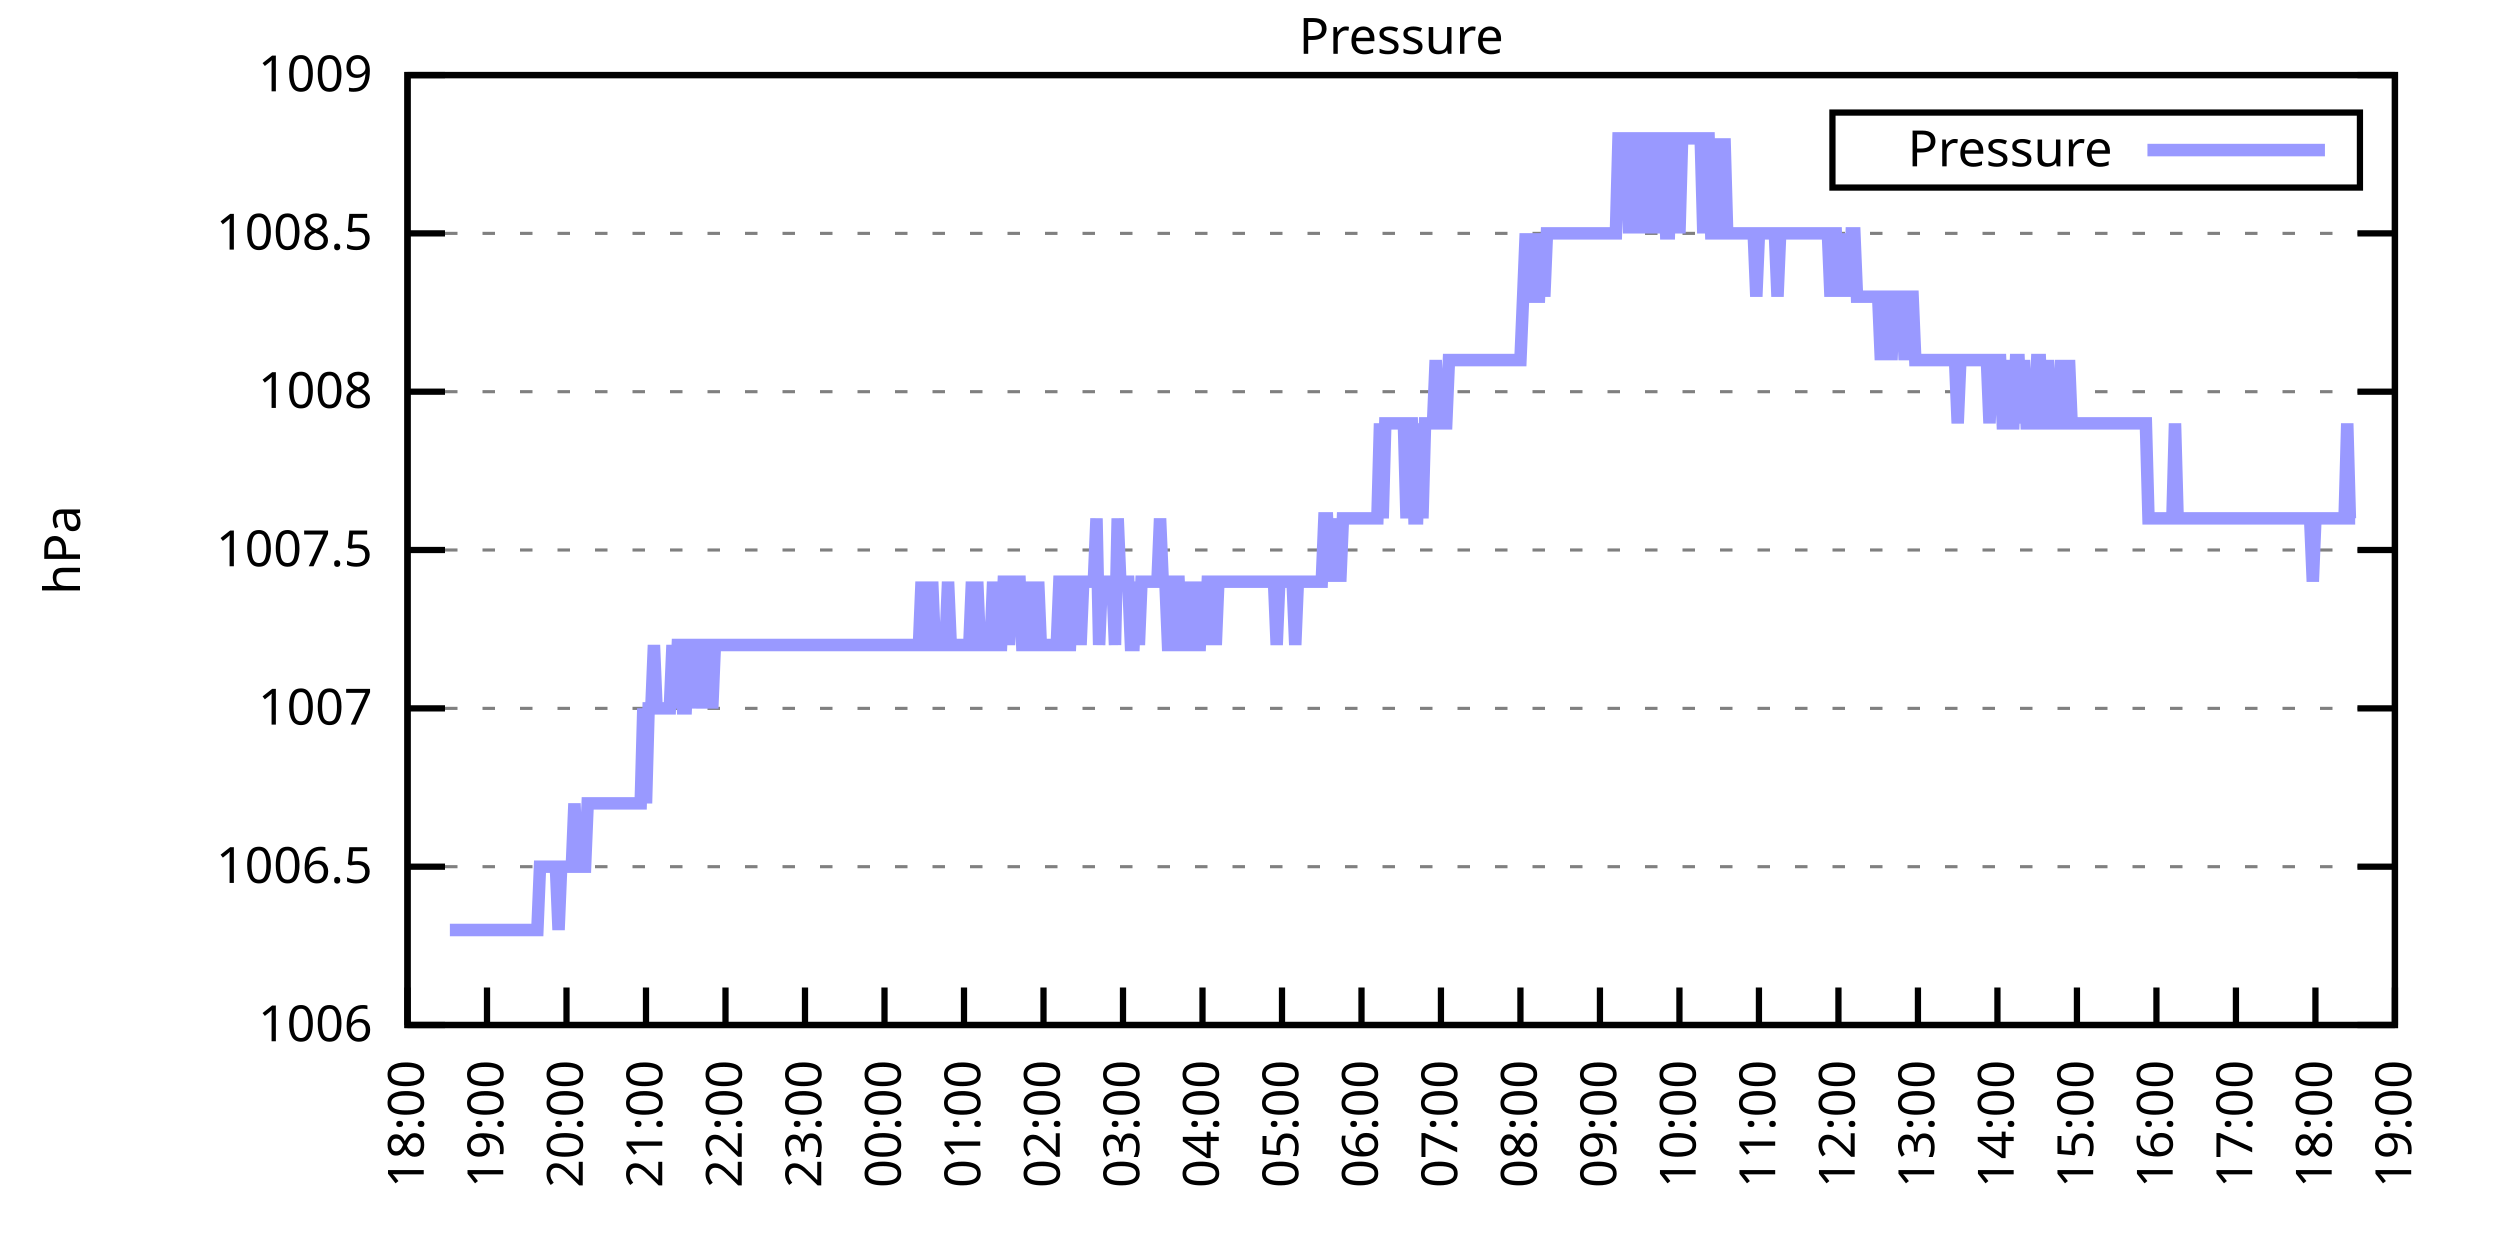
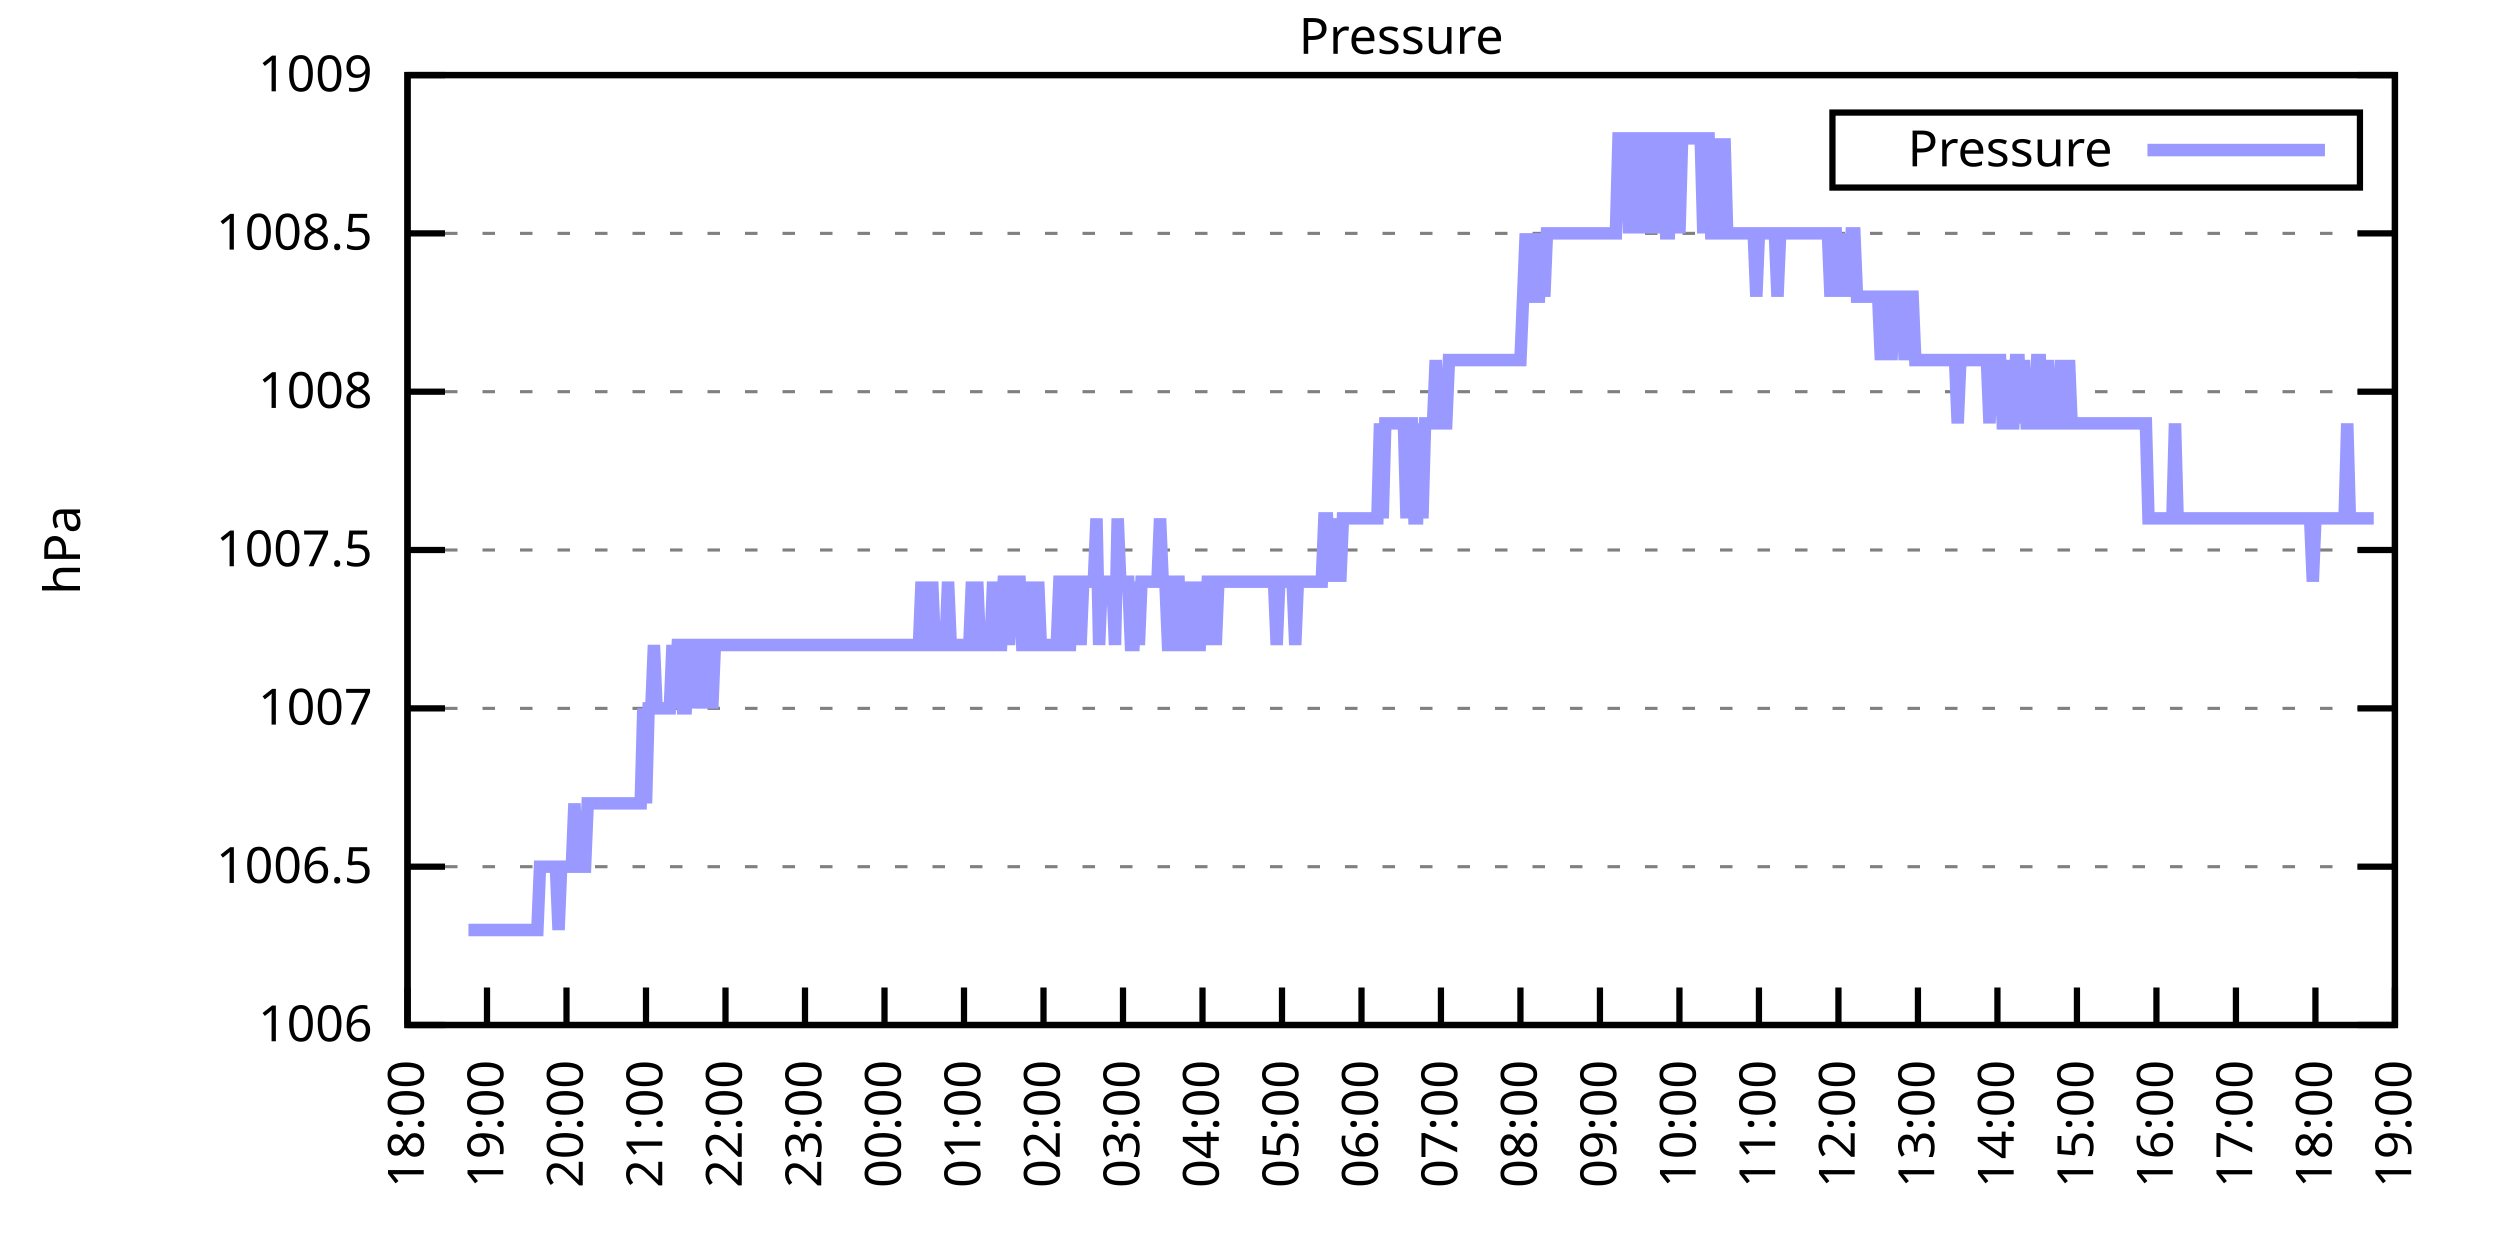
<svg xmlns="http://www.w3.org/2000/svg" xmlns:xlink="http://www.w3.org/1999/xlink" width="400" height="200" viewBox="0 0 400 200">
  <g id="gnuplot_canvas">
    <rect x="0" y="0" width="400" height="200" fill="none" />
    <defs>
      <circle id="gpDot" r="0.5" stroke-width="0.5" stroke="currentColor" />
      <path id="gpPt0" stroke-width="0.333" stroke="currentColor" d="M-1,0 h2 M0,-1 v2" />
      <path id="gpPt1" stroke-width="0.333" stroke="currentColor" d="M-1,-1 L1,1 M1,-1 L-1,1" />
      <path id="gpPt2" stroke-width="0.333" stroke="currentColor" d="M-1,0 L1,0 M0,-1 L0,1 M-1,-1 L1,1 M-1,1 L1,-1" />
      <rect id="gpPt3" stroke-width="0.333" stroke="currentColor" x="-1" y="-1" width="2" height="2" />
      <rect id="gpPt4" stroke-width="0.333" stroke="currentColor" fill="currentColor" x="-1" y="-1" width="2" height="2" />
      <circle id="gpPt5" stroke-width="0.333" stroke="currentColor" cx="0" cy="0" r="1" />
      <use xlink:href="#gpPt5" id="gpPt6" fill="currentColor" stroke="none" />
      <path id="gpPt7" stroke-width="0.333" stroke="currentColor" d="M0,-1.33 L-1.33,0.67 L1.33,0.67 z" />
      <use xlink:href="#gpPt7" id="gpPt8" fill="currentColor" stroke="none" />
      <use xlink:href="#gpPt7" id="gpPt9" stroke="currentColor" transform="rotate(180)" />
      <use xlink:href="#gpPt9" id="gpPt10" fill="currentColor" stroke="none" />
      <use xlink:href="#gpPt3" id="gpPt11" stroke="currentColor" transform="rotate(45)" />
      <use xlink:href="#gpPt11" id="gpPt12" fill="currentColor" stroke="none" />
      <path id="gpPt13" stroke-width="0.333" stroke="currentColor" d="M0,1.330 L1.265,0.411 L0.782,-1.067 L-0.782,-1.076 L-1.265,0.411 z" />
      <use xlink:href="#gpPt13" id="gpPt14" fill="currentColor" stroke="none" />
      <filter id="textbox" filterUnits="objectBoundingBox" x="0" y="0" height="1" width="1">
        <feFlood flood-color="white" flood-opacity="1" result="bgnd" />
        <feComposite in="SourceGraphic" in2="bgnd" operator="atop" />
      </filter>
      <filter id="greybox" filterUnits="objectBoundingBox" x="0" y="0" height="1" width="1">
        <feFlood flood-color="lightgrey" flood-opacity="1" result="grey" />
        <feComposite in="SourceGraphic" in2="grey" operator="atop" />
      </filter>
    </defs>
    <g fill="none" color="white" stroke="currentColor" stroke-width="1.00" stroke-linecap="butt" stroke-linejoin="miter">
</g>
    <g fill="none" color="black" stroke="currentColor" stroke-width="1.00" stroke-linecap="butt" stroke-linejoin="miter">
      <g stroke="none" shape-rendering="crispEdges">
        <polygon fill="rgb(255, 255, 255)" points="65.20,164.00 383.18,164.00 383.18,12.02 65.20,12.02 " />
      </g>
    </g>
    <g fill="none" color="black" stroke="currentColor" stroke-width="1.00" stroke-linecap="butt" stroke-linejoin="miter">
</g>
    <g fill="none" color="black" stroke="black" stroke-width="0.50" stroke-linecap="butt" stroke-linejoin="miter">
</g>
    <g fill="none" color="gray" stroke="currentColor" stroke-width="0.50" stroke-linecap="butt" stroke-linejoin="miter">
      <path stroke="gray" stroke-dasharray="2,4" class="gridline" d="M65.20,164.00 L383.19,164.00  " />
    </g>
    <g fill="none" color="gray" stroke="gray" stroke-width="1.00" stroke-linecap="butt" stroke-linejoin="miter">
</g>
    <g fill="none" color="black" stroke="currentColor" stroke-width="1.00" stroke-linecap="butt" stroke-linejoin="miter">
      <path stroke="black" d="M65.20,164.00 L71.20,164.00 M383.19,164.00 L377.19,164.00  " />
      <g transform="translate(59.60,166.60)" stroke="none" fill="black" font-family="Sans" font-size="8.00" text-anchor="end">
        <text>
          <tspan font-family="Sans"> 1006</tspan>
        </text>
      </g>
    </g>
    <g fill="none" color="black" stroke="currentColor" stroke-width="1.00" stroke-linecap="butt" stroke-linejoin="miter">
</g>
    <g fill="none" color="black" stroke="black" stroke-width="0.50" stroke-linecap="butt" stroke-linejoin="miter">
</g>
    <g fill="none" color="gray" stroke="currentColor" stroke-width="0.50" stroke-linecap="butt" stroke-linejoin="miter">
      <path stroke="gray" stroke-dasharray="2,4" class="gridline" d="M65.20,138.67 L383.19,138.67  " />
    </g>
    <g fill="none" color="gray" stroke="gray" stroke-width="1.00" stroke-linecap="butt" stroke-linejoin="miter">
</g>
    <g fill="none" color="black" stroke="currentColor" stroke-width="1.00" stroke-linecap="butt" stroke-linejoin="miter">
      <path stroke="black" d="M65.20,138.67 L71.20,138.67 M383.19,138.67 L377.19,138.67  " />
      <g transform="translate(59.60,141.27)" stroke="none" fill="black" font-family="Sans" font-size="8.00" text-anchor="end">
        <text>
          <tspan font-family="Sans"> 1006.5</tspan>
        </text>
      </g>
    </g>
    <g fill="none" color="black" stroke="currentColor" stroke-width="1.00" stroke-linecap="butt" stroke-linejoin="miter">
</g>
    <g fill="none" color="black" stroke="black" stroke-width="0.50" stroke-linecap="butt" stroke-linejoin="miter">
</g>
    <g fill="none" color="gray" stroke="currentColor" stroke-width="0.50" stroke-linecap="butt" stroke-linejoin="miter">
      <path stroke="gray" stroke-dasharray="2,4" class="gridline" d="M65.20,113.34 L383.19,113.34  " />
    </g>
    <g fill="none" color="gray" stroke="gray" stroke-width="1.00" stroke-linecap="butt" stroke-linejoin="miter">
</g>
    <g fill="none" color="black" stroke="currentColor" stroke-width="1.00" stroke-linecap="butt" stroke-linejoin="miter">
      <path stroke="black" d="M65.20,113.34 L71.20,113.34 M383.19,113.34 L377.19,113.34  " />
      <g transform="translate(59.60,115.94)" stroke="none" fill="black" font-family="Sans" font-size="8.00" text-anchor="end">
        <text>
          <tspan font-family="Sans"> 1007</tspan>
        </text>
      </g>
    </g>
    <g fill="none" color="black" stroke="currentColor" stroke-width="1.00" stroke-linecap="butt" stroke-linejoin="miter">
</g>
    <g fill="none" color="black" stroke="black" stroke-width="0.50" stroke-linecap="butt" stroke-linejoin="miter">
</g>
    <g fill="none" color="gray" stroke="currentColor" stroke-width="0.50" stroke-linecap="butt" stroke-linejoin="miter">
      <path stroke="gray" stroke-dasharray="2,4" class="gridline" d="M65.20,88.00 L383.19,88.00  " />
    </g>
    <g fill="none" color="gray" stroke="gray" stroke-width="1.00" stroke-linecap="butt" stroke-linejoin="miter">
</g>
    <g fill="none" color="black" stroke="currentColor" stroke-width="1.00" stroke-linecap="butt" stroke-linejoin="miter">
      <path stroke="black" d="M65.20,88.00 L71.20,88.00 M383.19,88.00 L377.19,88.00  " />
      <g transform="translate(59.60,90.60)" stroke="none" fill="black" font-family="Sans" font-size="8.00" text-anchor="end">
        <text>
          <tspan font-family="Sans"> 1007.5</tspan>
        </text>
      </g>
    </g>
    <g fill="none" color="black" stroke="currentColor" stroke-width="1.00" stroke-linecap="butt" stroke-linejoin="miter">
</g>
    <g fill="none" color="black" stroke="black" stroke-width="0.50" stroke-linecap="butt" stroke-linejoin="miter">
</g>
    <g fill="none" color="gray" stroke="currentColor" stroke-width="0.50" stroke-linecap="butt" stroke-linejoin="miter">
      <path stroke="gray" stroke-dasharray="2,4" class="gridline" d="M65.20,62.67 L383.19,62.67  " />
    </g>
    <g fill="none" color="gray" stroke="gray" stroke-width="1.00" stroke-linecap="butt" stroke-linejoin="miter">
</g>
    <g fill="none" color="black" stroke="currentColor" stroke-width="1.00" stroke-linecap="butt" stroke-linejoin="miter">
      <path stroke="black" d="M65.20,62.67 L71.20,62.67 M383.19,62.67 L377.19,62.67  " />
      <g transform="translate(59.60,65.27)" stroke="none" fill="black" font-family="Sans" font-size="8.00" text-anchor="end">
        <text>
          <tspan font-family="Sans"> 1008</tspan>
        </text>
      </g>
    </g>
    <g fill="none" color="black" stroke="currentColor" stroke-width="1.00" stroke-linecap="butt" stroke-linejoin="miter">
</g>
    <g fill="none" color="black" stroke="black" stroke-width="0.50" stroke-linecap="butt" stroke-linejoin="miter">
</g>
    <g fill="none" color="gray" stroke="currentColor" stroke-width="0.50" stroke-linecap="butt" stroke-linejoin="miter">
      <path stroke="gray" stroke-dasharray="2,4" class="gridline" d="M65.20,37.34 L383.19,37.34  " />
    </g>
    <g fill="none" color="gray" stroke="gray" stroke-width="1.00" stroke-linecap="butt" stroke-linejoin="miter">
</g>
    <g fill="none" color="black" stroke="currentColor" stroke-width="1.00" stroke-linecap="butt" stroke-linejoin="miter">
      <path stroke="black" d="M65.20,37.34 L71.20,37.34 M383.19,37.34 L377.19,37.34  " />
      <g transform="translate(59.60,39.94)" stroke="none" fill="black" font-family="Sans" font-size="8.00" text-anchor="end">
        <text>
          <tspan font-family="Sans"> 1008.5</tspan>
        </text>
      </g>
    </g>
    <g fill="none" color="black" stroke="currentColor" stroke-width="1.00" stroke-linecap="butt" stroke-linejoin="miter">
</g>
    <g fill="none" color="black" stroke="black" stroke-width="0.50" stroke-linecap="butt" stroke-linejoin="miter">
</g>
    <g fill="none" color="gray" stroke="currentColor" stroke-width="0.50" stroke-linecap="butt" stroke-linejoin="miter">
      <path stroke="gray" stroke-dasharray="2,4" class="gridline" d="M65.20,12.01 L383.19,12.01  " />
    </g>
    <g fill="none" color="gray" stroke="gray" stroke-width="1.00" stroke-linecap="butt" stroke-linejoin="miter">
</g>
    <g fill="none" color="black" stroke="currentColor" stroke-width="1.00" stroke-linecap="butt" stroke-linejoin="miter">
      <path stroke="black" d="M65.20,12.01 L71.20,12.01 M383.19,12.01 L377.19,12.01  " />
      <g transform="translate(59.60,14.61)" stroke="none" fill="black" font-family="Sans" font-size="8.00" text-anchor="end">
        <text>
          <tspan font-family="Sans"> 1009</tspan>
        </text>
      </g>
    </g>
    <g fill="none" color="black" stroke="currentColor" stroke-width="1.00" stroke-linecap="butt" stroke-linejoin="miter">
      <path stroke="black" d="M65.20,164.00 L65.20,158.00  " />
      <g transform="translate(67.80,169.60) rotate(270.00)" stroke="none" fill="black" font-family="Sans" font-size="8.00" text-anchor="end">
        <text>
          <tspan font-family="Sans">18:00</tspan>
        </text>
      </g>
    </g>
    <g fill="none" color="black" stroke="currentColor" stroke-width="1.00" stroke-linecap="butt" stroke-linejoin="miter">
      <path stroke="black" d="M77.92,164.00 L77.92,158.00  " />
      <g transform="translate(80.52,169.60) rotate(270.00)" stroke="none" fill="black" font-family="Sans" font-size="8.00" text-anchor="end">
        <text>
          <tspan font-family="Sans">19:00</tspan>
        </text>
      </g>
    </g>
    <g fill="none" color="black" stroke="currentColor" stroke-width="1.00" stroke-linecap="butt" stroke-linejoin="miter">
      <path stroke="black" d="M90.64,164.00 L90.64,158.00  " />
      <g transform="translate(93.24,169.60) rotate(270.00)" stroke="none" fill="black" font-family="Sans" font-size="8.00" text-anchor="end">
        <text>
          <tspan font-family="Sans">20:00</tspan>
        </text>
      </g>
    </g>
    <g fill="none" color="black" stroke="currentColor" stroke-width="1.00" stroke-linecap="butt" stroke-linejoin="miter">
      <path stroke="black" d="M103.36,164.00 L103.36,158.00  " />
      <g transform="translate(105.96,169.60) rotate(270.00)" stroke="none" fill="black" font-family="Sans" font-size="8.00" text-anchor="end">
        <text>
          <tspan font-family="Sans">21:00</tspan>
        </text>
      </g>
    </g>
    <g fill="none" color="black" stroke="currentColor" stroke-width="1.00" stroke-linecap="butt" stroke-linejoin="miter">
      <path stroke="black" d="M116.08,164.00 L116.08,158.00  " />
      <g transform="translate(118.68,169.60) rotate(270.00)" stroke="none" fill="black" font-family="Sans" font-size="8.00" text-anchor="end">
        <text>
          <tspan font-family="Sans">22:00</tspan>
        </text>
      </g>
    </g>
    <g fill="none" color="black" stroke="currentColor" stroke-width="1.00" stroke-linecap="butt" stroke-linejoin="miter">
      <path stroke="black" d="M128.80,164.00 L128.80,158.00  " />
      <g transform="translate(131.40,169.60) rotate(270.00)" stroke="none" fill="black" font-family="Sans" font-size="8.00" text-anchor="end">
        <text>
          <tspan font-family="Sans">23:00</tspan>
        </text>
      </g>
    </g>
    <g fill="none" color="black" stroke="currentColor" stroke-width="1.00" stroke-linecap="butt" stroke-linejoin="miter">
      <path stroke="black" d="M141.52,164.00 L141.52,158.00  " />
      <g transform="translate(144.12,169.60) rotate(270.00)" stroke="none" fill="black" font-family="Sans" font-size="8.00" text-anchor="end">
        <text>
          <tspan font-family="Sans">00:00</tspan>
        </text>
      </g>
    </g>
    <g fill="none" color="black" stroke="currentColor" stroke-width="1.00" stroke-linecap="butt" stroke-linejoin="miter">
      <path stroke="black" d="M154.24,164.00 L154.24,158.00  " />
      <g transform="translate(156.84,169.60) rotate(270.00)" stroke="none" fill="black" font-family="Sans" font-size="8.00" text-anchor="end">
        <text>
          <tspan font-family="Sans">01:00</tspan>
        </text>
      </g>
    </g>
    <g fill="none" color="black" stroke="currentColor" stroke-width="1.00" stroke-linecap="butt" stroke-linejoin="miter">
      <path stroke="black" d="M166.96,164.00 L166.96,158.00  " />
      <g transform="translate(169.56,169.60) rotate(270.00)" stroke="none" fill="black" font-family="Sans" font-size="8.00" text-anchor="end">
        <text>
          <tspan font-family="Sans">02:00</tspan>
        </text>
      </g>
    </g>
    <g fill="none" color="black" stroke="currentColor" stroke-width="1.00" stroke-linecap="butt" stroke-linejoin="miter">
      <path stroke="black" d="M179.68,164.00 L179.68,158.00  " />
      <g transform="translate(182.28,169.60) rotate(270.00)" stroke="none" fill="black" font-family="Sans" font-size="8.00" text-anchor="end">
        <text>
          <tspan font-family="Sans">03:00</tspan>
        </text>
      </g>
    </g>
    <g fill="none" color="black" stroke="currentColor" stroke-width="1.00" stroke-linecap="butt" stroke-linejoin="miter">
      <path stroke="black" d="M192.40,164.00 L192.40,158.00  " />
      <g transform="translate(195.00,169.60) rotate(270.00)" stroke="none" fill="black" font-family="Sans" font-size="8.00" text-anchor="end">
        <text>
          <tspan font-family="Sans">04:00</tspan>
        </text>
      </g>
    </g>
    <g fill="none" color="black" stroke="currentColor" stroke-width="1.00" stroke-linecap="butt" stroke-linejoin="miter">
      <path stroke="black" d="M205.12,164.00 L205.12,158.00  " />
      <g transform="translate(207.72,169.60) rotate(270.00)" stroke="none" fill="black" font-family="Sans" font-size="8.00" text-anchor="end">
        <text>
          <tspan font-family="Sans">05:00</tspan>
        </text>
      </g>
    </g>
    <g fill="none" color="black" stroke="currentColor" stroke-width="1.00" stroke-linecap="butt" stroke-linejoin="miter">
      <path stroke="black" d="M217.84,164.00 L217.84,158.00  " />
      <g transform="translate(220.44,169.60) rotate(270.00)" stroke="none" fill="black" font-family="Sans" font-size="8.00" text-anchor="end">
        <text>
          <tspan font-family="Sans">06:00</tspan>
        </text>
      </g>
    </g>
    <g fill="none" color="black" stroke="currentColor" stroke-width="1.00" stroke-linecap="butt" stroke-linejoin="miter">
      <path stroke="black" d="M230.55,164.00 L230.55,158.00  " />
      <g transform="translate(233.15,169.60) rotate(270.00)" stroke="none" fill="black" font-family="Sans" font-size="8.00" text-anchor="end">
        <text>
          <tspan font-family="Sans">07:00</tspan>
        </text>
      </g>
    </g>
    <g fill="none" color="black" stroke="currentColor" stroke-width="1.00" stroke-linecap="butt" stroke-linejoin="miter">
      <path stroke="black" d="M243.27,164.00 L243.27,158.00  " />
      <g transform="translate(245.87,169.60) rotate(270.00)" stroke="none" fill="black" font-family="Sans" font-size="8.00" text-anchor="end">
        <text>
          <tspan font-family="Sans">08:00</tspan>
        </text>
      </g>
    </g>
    <g fill="none" color="black" stroke="currentColor" stroke-width="1.00" stroke-linecap="butt" stroke-linejoin="miter">
      <path stroke="black" d="M255.99,164.00 L255.99,158.00  " />
      <g transform="translate(258.59,169.60) rotate(270.00)" stroke="none" fill="black" font-family="Sans" font-size="8.00" text-anchor="end">
        <text>
          <tspan font-family="Sans">09:00</tspan>
        </text>
      </g>
    </g>
    <g fill="none" color="black" stroke="currentColor" stroke-width="1.00" stroke-linecap="butt" stroke-linejoin="miter">
      <path stroke="black" d="M268.71,164.00 L268.71,158.00  " />
      <g transform="translate(271.31,169.60) rotate(270.00)" stroke="none" fill="black" font-family="Sans" font-size="8.00" text-anchor="end">
        <text>
          <tspan font-family="Sans">10:00</tspan>
        </text>
      </g>
    </g>
    <g fill="none" color="black" stroke="currentColor" stroke-width="1.00" stroke-linecap="butt" stroke-linejoin="miter">
      <path stroke="black" d="M281.43,164.00 L281.43,158.00  " />
      <g transform="translate(284.03,169.60) rotate(270.00)" stroke="none" fill="black" font-family="Sans" font-size="8.00" text-anchor="end">
        <text>
          <tspan font-family="Sans">11:00</tspan>
        </text>
      </g>
    </g>
    <g fill="none" color="black" stroke="currentColor" stroke-width="1.00" stroke-linecap="butt" stroke-linejoin="miter">
      <path stroke="black" d="M294.15,164.00 L294.15,158.00  " />
      <g transform="translate(296.75,169.60) rotate(270.00)" stroke="none" fill="black" font-family="Sans" font-size="8.00" text-anchor="end">
        <text>
          <tspan font-family="Sans">12:00</tspan>
        </text>
      </g>
    </g>
    <g fill="none" color="black" stroke="currentColor" stroke-width="1.00" stroke-linecap="butt" stroke-linejoin="miter">
      <path stroke="black" d="M306.87,164.00 L306.87,158.00  " />
      <g transform="translate(309.47,169.60) rotate(270.00)" stroke="none" fill="black" font-family="Sans" font-size="8.00" text-anchor="end">
        <text>
          <tspan font-family="Sans">13:00</tspan>
        </text>
      </g>
    </g>
    <g fill="none" color="black" stroke="currentColor" stroke-width="1.00" stroke-linecap="butt" stroke-linejoin="miter">
      <path stroke="black" d="M319.59,164.00 L319.59,158.00  " />
      <g transform="translate(322.19,169.60) rotate(270.00)" stroke="none" fill="black" font-family="Sans" font-size="8.00" text-anchor="end">
        <text>
          <tspan font-family="Sans">14:00</tspan>
        </text>
      </g>
    </g>
    <g fill="none" color="black" stroke="currentColor" stroke-width="1.00" stroke-linecap="butt" stroke-linejoin="miter">
      <path stroke="black" d="M332.31,164.00 L332.31,158.00  " />
      <g transform="translate(334.91,169.60) rotate(270.00)" stroke="none" fill="black" font-family="Sans" font-size="8.00" text-anchor="end">
        <text>
          <tspan font-family="Sans">15:00</tspan>
        </text>
      </g>
    </g>
    <g fill="none" color="black" stroke="currentColor" stroke-width="1.00" stroke-linecap="butt" stroke-linejoin="miter">
      <path stroke="black" d="M345.03,164.00 L345.03,158.00  " />
      <g transform="translate(347.63,169.60) rotate(270.00)" stroke="none" fill="black" font-family="Sans" font-size="8.00" text-anchor="end">
        <text>
          <tspan font-family="Sans">16:00</tspan>
        </text>
      </g>
    </g>
    <g fill="none" color="black" stroke="currentColor" stroke-width="1.00" stroke-linecap="butt" stroke-linejoin="miter">
      <path stroke="black" d="M357.75,164.00 L357.75,158.00  " />
      <g transform="translate(360.35,169.60) rotate(270.00)" stroke="none" fill="black" font-family="Sans" font-size="8.00" text-anchor="end">
        <text>
          <tspan font-family="Sans">17:00</tspan>
        </text>
      </g>
    </g>
    <g fill="none" color="black" stroke="currentColor" stroke-width="1.00" stroke-linecap="butt" stroke-linejoin="miter">
      <path stroke="black" d="M370.47,164.00 L370.47,158.00  " />
      <g transform="translate(373.07,169.60) rotate(270.00)" stroke="none" fill="black" font-family="Sans" font-size="8.00" text-anchor="end">
        <text>
          <tspan font-family="Sans">18:00</tspan>
        </text>
      </g>
    </g>
    <g fill="none" color="black" stroke="currentColor" stroke-width="1.00" stroke-linecap="butt" stroke-linejoin="miter">
      <path stroke="black" d="M383.19,164.00 L383.19,158.00  " />
      <g transform="translate(385.79,169.60) rotate(270.00)" stroke="none" fill="black" font-family="Sans" font-size="8.00" text-anchor="end">
        <text>
          <tspan font-family="Sans">19:00</tspan>
        </text>
      </g>
    </g>
    <g fill="none" color="black" stroke="currentColor" stroke-width="1.00" stroke-linecap="butt" stroke-linejoin="miter">
</g>
    <g fill="none" color="black" stroke="currentColor" stroke-width="1.00" stroke-linecap="butt" stroke-linejoin="miter">
      <path stroke="black" d="M65.20,12.01 L65.20,164.00 L383.19,164.00 L383.19,12.01 L65.20,12.01 Z  " />
    </g>
    <g fill="none" color="black" stroke="currentColor" stroke-width="1.00" stroke-linecap="butt" stroke-linejoin="miter">
</g>
    <g fill="none" color="black" stroke="currentColor" stroke-width="1.00" stroke-linecap="butt" stroke-linejoin="miter">
      <path stroke="black" d="M293.19,30.01 L293.19,18.01 L377.59,18.01 L377.59,30.01 L293.19,30.01 Z  " />
    </g>
    <g id="Pressure_plot_1">
      <g fill="none" color="white" stroke="black" stroke-width="2.00" stroke-linecap="butt" stroke-linejoin="miter">
</g>
      <g fill="none" color="black" stroke="currentColor" stroke-width="2.00" stroke-linecap="butt" stroke-linejoin="miter">
        <g transform="translate(337.99,26.61)" stroke="none" fill="black" font-family="Sans" font-size="8.00" text-anchor="end">
          <text>
            <tspan font-family="Sans">Pressure</tspan>
          </text>
        </g>
      </g>
      <g fill="none" color="black" stroke="currentColor" stroke-width="2.00" stroke-linecap="butt" stroke-linejoin="miter">
-         <path stroke="rgb(153, 153, 255)" d="M343.59,24.01 L371.99,24.01 M71.98,148.80 L72.41,148.80 L72.83,148.80 L73.26,148.80 L73.68,148.80 L74.10,148.80   L74.53,148.80 L74.95,148.80 L75.38,148.80 L75.80,148.80 L76.22,148.80 L76.65,148.80 L77.07,148.80 L77.50,148.80   L77.92,148.80 L78.34,148.80 L78.77,148.80 L79.19,148.80 L79.62,148.80 L80.04,148.80 L80.46,148.80 L80.89,148.80   L81.31,148.80 L81.74,148.80 L82.16,148.80 L82.58,148.80 L83.01,148.80 L83.43,148.80 L83.86,148.80 L84.28,148.80   L84.70,148.80 L85.13,148.80 L85.55,148.80 L85.98,148.80 L86.40,138.67 L86.82,138.67 L87.25,138.67 L87.67,138.67   L88.10,138.67 L88.52,138.67 L88.94,138.67 L89.37,148.80 L89.79,138.67 L90.22,138.67 L90.64,138.67 L91.06,138.67   L91.49,138.67 L91.91,128.54 L92.34,138.67 L92.76,138.67 L93.18,138.67 L93.61,138.67 L94.03,128.54 L94.46,128.54   L94.88,128.54 L95.30,128.54 L95.73,128.54 L96.15,128.54 L96.58,128.54 L97.00,128.54 L97.42,128.54 L97.85,128.54   L98.27,128.54 L98.69,128.54 L99.12,128.54 L99.54,128.54 L99.97,128.54 L100.39,128.54 L100.81,128.54 L101.24,128.54   L101.66,128.54 L102.09,128.54 L102.51,128.54 L102.93,113.34 L103.36,128.54 L103.78,113.34 L104.21,113.34 L104.63,103.20   L105.05,113.34 L105.48,113.34 L105.90,113.34 L106.33,113.34 L106.75,113.34 L107.17,113.34 L107.60,103.20 L108.02,113.34   L108.45,103.20 L108.87,103.20 L109.29,113.34 L109.72,113.34 L110.14,103.20 L110.57,103.20 L110.99,113.34 L111.41,103.20   L111.84,103.20 L112.26,113.34 L112.69,103.20 L113.11,103.20 L113.53,103.20 L113.96,113.34 L114.38,103.20 L114.81,103.20   L115.23,103.20 L115.65,103.20 L116.08,103.20 L116.50,103.20 L116.93,103.20 L117.35,103.20 L117.77,103.20 L118.20,103.20   L118.62,103.20 L119.05,103.20 L119.47,103.20 L119.89,103.20 L120.32,103.20 L120.74,103.20 L121.17,103.20 L121.59,103.20   L122.01,103.20 L122.44,103.20 L122.86,103.20 L123.29,103.20 L123.71,103.20 L124.13,103.20 L124.56,103.20 L124.98,103.20   L125.41,103.20 L125.83,103.20 L126.25,103.20 L126.68,103.20 L127.10,103.20 L127.53,103.20 L127.95,103.20 L128.37,103.20   L128.80,103.20 L129.22,103.20 L129.65,103.20 L130.07,103.20 L130.49,103.20 L130.92,103.20 L131.34,103.20 L131.77,103.20   L132.19,103.20 L132.61,103.20 L133.04,103.20 L133.46,103.20 L133.89,103.20 L134.31,103.20 L134.73,103.20 L135.16,103.20   L135.58,103.20 L136.01,103.20 L136.43,103.20 L136.85,103.20 L137.28,103.20 L137.70,103.20 L138.13,103.20 L138.55,103.20   L138.97,103.20 L139.40,103.20 L139.82,103.20 L140.25,103.20 L140.67,103.20 L141.09,103.20 L141.52,103.20 L141.94,103.20   L142.37,103.20 L142.79,103.20 L143.21,103.20 L143.64,103.20 L144.06,103.20 L144.49,103.20 L144.91,103.20 L145.33,103.20   L145.76,103.20 L146.18,103.20 L146.61,103.20 L147.03,103.20 L147.45,93.07 L147.88,103.20 L148.30,103.20 L148.73,103.20   L149.15,93.07 L149.57,103.20 L150.00,103.20 L150.42,103.20 L150.85,103.20 L151.27,103.20 L151.69,93.07 L152.12,103.20   L152.54,103.20 L152.97,103.20 L153.39,103.20 L153.81,103.20 L154.24,103.20 L154.66,103.20 L155.09,103.20 L155.51,93.07   L155.93,103.20 L156.36,93.07 L156.78,103.20 L157.21,103.20 L157.63,103.20 L158.05,103.20 L158.48,103.20 L158.90,93.07   L159.33,103.20 L159.75,103.20 L160.17,103.20 L160.60,93.07 L161.02,93.07 L161.44,103.20 L161.87,93.07 L162.29,93.07   L162.72,93.07 L163.14,93.07 L163.56,103.20 L163.99,103.20 L164.41,103.20 L164.84,93.07 L165.26,103.20 L165.68,103.20   L166.11,93.07 L166.53,103.20 L166.96,103.20 L167.38,103.20 L167.80,103.20 L168.23,103.20 L168.65,103.20 L169.08,103.20   L169.50,93.07 L169.92,93.07 L170.35,103.20 L170.77,103.20 L171.20,103.20 L171.62,93.07 L172.04,93.07 L172.47,93.07   L172.89,103.20 L173.32,93.07 L173.74,93.07 L174.16,93.07 L174.59,93.07 L175.01,93.07 L175.44,82.94 L175.86,103.20   L176.28,93.07 L176.71,93.07 L177.13,93.07 L177.56,93.07 L177.98,93.07 L178.40,103.20 L178.83,82.94 L179.25,93.07   L179.68,93.07 L180.10,93.07 L180.52,93.07 L180.95,103.20 L181.37,103.20 L181.80,93.07 L182.22,103.20 L182.64,93.07   L183.07,93.07 L183.49,93.07 L183.92,93.07 L184.34,93.07 L184.76,93.07 L185.19,93.07 L185.61,82.94 L186.04,93.07   L186.46,93.07 L186.88,103.20 L187.31,103.20 L187.73,93.07 L188.16,93.07 L188.58,93.07 L189.00,103.20 L189.43,103.20   L189.85,103.20 L190.28,93.07 L190.70,103.20 L191.12,93.07 L191.55,103.20 L191.97,103.20 L192.40,93.07 L192.82,103.20   L193.24,93.07 L193.67,93.07 L194.09,93.07 L194.52,103.20 L194.94,93.07 L195.36,93.07 L195.79,93.07 L196.21,93.07   L196.64,93.07 L197.06,93.07 L197.48,93.07 L197.91,93.07 L198.33,93.07 L198.76,93.07 L199.18,93.07 L199.60,93.07   L200.03,93.07 L200.45,93.07 L200.88,93.07 L201.30,93.07 L201.72,93.07 L202.15,93.07 L202.57,93.07 L203.00,93.07   L203.42,93.07 L203.84,93.07 L204.27,103.20 L204.69,93.07 L205.12,93.07 L205.54,93.07 L205.96,93.07 L206.39,93.07   L206.81,93.07 L207.24,103.20 L207.66,93.07 L208.08,93.07 L208.51,93.07 L208.93,93.07 L209.36,93.07 L209.78,93.07   L210.20,93.07 L210.63,93.07 L211.05,93.07 L211.48,93.07 L211.90,82.94 L212.32,82.94 L212.75,93.07 L213.17,82.94   L213.60,93.07 L214.02,82.94 L214.44,93.07 L214.87,82.94 L215.29,82.94 L215.72,82.94 L216.14,82.94 L216.56,82.94   L216.99,82.94 L217.41,82.94 L217.84,82.94 L218.26,82.94 L218.68,82.94 L219.11,82.94 L219.53,82.94 L219.96,82.94   L220.38,82.94 L220.80,67.74 L221.23,82.94 L221.65,67.74 L222.08,67.74 L222.50,67.74 L222.92,67.74 L223.35,67.74   L223.77,67.74 L224.20,67.74 L224.62,67.74 L225.04,82.94 L225.47,67.74 L225.89,67.74 L226.31,82.94 L226.74,82.94   L227.16,67.74 L227.59,82.94 L228.01,67.74 L228.43,67.74 L228.86,67.74 L229.28,67.74 L229.71,57.61 L230.13,67.74   L230.55,67.74 L230.98,67.74 L231.40,67.74 L231.83,57.61 L232.25,57.61 L232.67,57.61 L233.10,57.61 L233.52,57.61   L233.95,57.61 L234.37,57.61 L234.79,57.61 L235.22,57.61 L235.64,57.61 L236.07,57.61 L236.49,57.61 L236.91,57.61   L237.34,57.61 L237.76,57.61 L238.19,57.61 L238.61,57.61 L239.03,57.61 L239.46,57.61 L239.88,57.61 L240.31,57.61   L240.73,57.61 L241.15,57.61 L241.58,57.61 L242.00,57.61 L242.43,57.61 L242.85,57.61 L243.27,57.61 L243.70,47.47   L244.12,37.34 L244.55,47.47 L244.97,37.34 L245.39,47.47 L245.82,47.47 L246.24,47.47 L246.67,37.34 L247.09,47.47   L247.51,37.34 L247.94,37.34 L248.36,37.34 L248.79,37.34 L249.21,37.34 L249.63,37.34 L250.06,37.34 L250.48,37.34   L250.91,37.34 L251.33,37.34 L251.75,37.34 L252.18,37.34 L252.60,37.34 L253.03,37.34 L253.45,37.34 L253.87,37.34   L254.30,37.34 L254.72,37.34 L255.15,37.34 L255.57,37.34 L255.99,37.34 L256.42,37.34 L256.84,37.34 L257.27,37.34   L257.69,37.34 L258.11,37.34 L258.54,37.34 L258.96,22.14 L259.39,22.14 L259.81,22.14 L260.23,22.14 L260.66,37.34   L261.08,22.14 L261.51,22.14 L261.93,37.34 L262.35,22.14 L262.78,22.14 L263.20,22.14 L263.63,37.34 L264.05,22.14   L264.47,22.14 L264.90,22.14 L265.32,37.34 L265.75,22.14 L266.17,22.14 L266.59,37.34 L267.02,37.34 L267.44,22.14   L267.87,22.14 L268.29,22.14 L268.71,37.34 L269.14,22.14 L269.56,22.14 L269.99,22.14 L270.41,22.14 L270.83,22.14   L271.26,22.14 L271.68,22.14 L272.11,22.14 L272.53,37.34 L272.95,22.14 L273.38,22.14 L273.80,37.34 L274.23,37.34   L274.65,37.34 L275.07,22.14 L275.50,37.34 L275.92,22.14 L276.35,37.34 L276.77,37.34 L277.19,37.34 L277.62,37.34   L278.04,37.34 L278.47,37.34 L278.89,37.34 L279.31,37.34 L279.74,37.34 L280.16,37.34 L280.59,37.34 L281.01,47.47   L281.43,37.34 L281.86,37.34 L282.28,37.34 L282.71,37.34 L283.13,37.34 L283.55,37.34 L283.98,37.34 L284.40,47.47   L284.83,37.34 L285.25,37.34 L285.67,37.34 L286.10,37.34 L286.52,37.34 L286.95,37.34 L287.37,37.34 L287.79,37.34   L288.22,37.34 L288.64,37.34 L289.06,37.34 L289.49,37.34 L289.91,37.34 L290.34,37.34 L290.76,37.34 L291.18,37.34   L291.61,37.34 L292.03,37.34 L292.46,37.34 L292.88,47.47 L293.30,37.34 L293.73,37.34 L294.15,47.47 L294.58,37.34   L295.00,47.47 L295.42,37.34 L295.85,47.47 L296.27,37.34 L296.70,37.34 L297.12,47.47 L297.54,47.47 L297.97,47.47   L298.39,47.47 L298.82,47.47 L299.24,47.47 L299.66,47.47 L300.09,47.47 L300.51,47.47 L300.94,57.61 L301.36,47.47   L301.78,47.47 L302.21,47.47 L302.63,57.61 L303.06,47.47 L303.48,47.47 L303.90,47.47 L304.33,47.47 L304.75,57.61   L305.18,47.47 L305.60,47.47 L306.02,47.47 L306.45,57.61 L306.87,57.61 L307.30,57.61 L307.72,57.61 L308.14,57.61   L308.57,57.61 L308.99,57.61 L309.42,57.61 L309.84,57.61 L310.26,57.61 L310.69,57.61 L311.11,57.61 L311.54,57.61   L311.96,57.61 L312.38,57.61 L312.81,57.61 L313.23,67.74 L313.66,57.61 L314.08,57.61 L314.50,57.61 L314.93,57.61   L315.35,57.61 L315.78,57.61 L316.20,57.61 L316.62,57.61 L317.05,57.61 L317.47,57.61 L317.90,57.61 L318.32,67.74   L318.74,57.61 L319.17,57.61 L319.59,57.61 L320.02,57.61 L320.44,67.74 L320.86,67.74 L321.29,57.61 L321.71,67.74   L322.14,67.74 L322.56,57.61 L322.98,57.61 L323.41,67.74 L323.83,57.61 L324.26,67.74 L324.68,67.74 L325.10,67.74   L325.53,67.74 L325.95,57.61 L326.38,57.61 L326.80,67.74 L327.22,67.74 L327.65,57.61 L328.07,67.74 L328.50,67.74   L328.92,67.74 L329.34,67.74 L329.77,57.61 L330.19,67.74 L330.62,67.74 L331.04,57.61 L331.46,67.74 L331.89,67.74   L332.31,67.74 L332.74,67.74 L333.16,67.74 L333.58,67.74 L334.01,67.74 L334.43,67.74 L334.86,67.74 L335.28,67.74   L335.70,67.74 L336.13,67.74 L336.55,67.74 L336.98,67.74 L337.40,67.74 L337.82,67.74 L338.25,67.74 L338.67,67.74   L339.10,67.74 L339.52,67.74 L339.94,67.74 L340.37,67.74 L340.79,67.74 L341.22,67.74 L341.64,67.74 L342.06,67.74   L342.49,67.74 L342.91,67.74 L343.34,67.74 L343.76,82.94 L344.18,82.94 L344.61,82.94 L345.03,82.94 L345.46,82.94   L345.88,82.94 L346.30,82.94 L346.73,82.94 L347.15,82.94 L347.58,82.94 L348.00,67.74 L348.42,82.94 L348.85,82.94   L349.27,82.94 L349.70,82.94 L350.12,82.94 L350.54,82.94 L350.97,82.94 L351.39,82.94 L351.81,82.94 L352.24,82.94   L352.66,82.94 L353.09,82.94 L353.51,82.94 L353.93,82.94 L354.36,82.94 L354.78,82.94 L355.21,82.94 L355.63,82.94   L356.05,82.94 L356.48,82.94 L356.90,82.94 L357.33,82.94 L357.75,82.94 L358.17,82.94 L358.60,82.94 L359.02,82.94   L359.45,82.94 L359.87,82.94 L360.29,82.94 L360.72,82.94 L361.14,82.94 L361.57,82.94 L361.99,82.94 L362.41,82.94   L362.84,82.94 L363.26,82.94 L363.69,82.94 L364.11,82.94 L364.53,82.94 L364.96,82.94 L365.38,82.94 L365.81,82.94   L366.23,82.94 L366.65,82.94 L367.08,82.94 L367.50,82.94 L367.93,82.94 L368.35,82.94 L368.77,82.94 L369.20,82.94   L369.62,82.94 L370.05,93.07 L370.47,82.94 L370.89,82.94 L371.32,82.94 L371.74,82.94 L372.17,82.94 L372.59,82.94   L373.01,82.94 L373.44,82.94 L373.86,82.94 L374.29,82.94 L374.71,82.94 L375.13,82.94 L375.56,67.74 L375.98,82.94   L376.41,82.94 L376.83,82.94  " />
+         <path stroke="rgb(153, 153, 255)" d="M343.59,24.01 L371.99,24.01 M74.95,148.80 L75.38,148.80 L75.80,148.80 L76.22,148.80 L76.65,148.80 L77.07,148.80   L77.50,148.80 L77.92,148.80 L78.34,148.80 L78.77,148.80 L79.19,148.80 L79.62,148.80 L80.04,148.80 L80.46,148.80   L80.89,148.80 L81.31,148.80 L81.74,148.80 L82.16,148.80 L82.58,148.80 L83.01,148.80 L83.43,148.80 L83.86,148.80   L84.28,148.80 L84.70,148.80 L85.13,148.80 L85.55,148.80 L85.98,148.80 L86.40,138.67 L86.82,138.67 L87.25,138.67   L87.67,138.67 L88.10,138.67 L88.52,138.67 L88.94,138.67 L89.37,148.80 L89.79,138.67 L90.22,138.67 L90.64,138.67   L91.06,138.67 L91.49,138.67 L91.91,128.54 L92.34,138.67 L92.76,138.67 L93.18,138.67 L93.61,138.67 L94.03,128.54   L94.46,128.54 L94.88,128.54 L95.30,128.54 L95.73,128.54 L96.15,128.54 L96.58,128.54 L97.00,128.54 L97.42,128.54   L97.85,128.54 L98.27,128.54 L98.69,128.54 L99.12,128.54 L99.54,128.54 L99.97,128.54 L100.39,128.54 L100.81,128.54   L101.24,128.54 L101.66,128.54 L102.09,128.54 L102.51,128.54 L102.93,113.34 L103.36,128.54 L103.78,113.34 L104.21,113.34   L104.63,103.20 L105.05,113.34 L105.48,113.34 L105.90,113.34 L106.33,113.34 L106.75,113.34 L107.17,113.34 L107.60,103.20   L108.02,113.34 L108.45,103.20 L108.87,103.20 L109.29,113.34 L109.72,113.34 L110.14,103.20 L110.57,103.20 L110.99,113.34   L111.41,103.20 L111.84,103.20 L112.26,113.34 L112.69,103.20 L113.11,103.20 L113.53,103.20 L113.96,113.34 L114.38,103.20   L114.81,103.20 L115.23,103.20 L115.65,103.20 L116.08,103.20 L116.50,103.20 L116.93,103.20 L117.35,103.20 L117.77,103.20   L118.20,103.20 L118.62,103.20 L119.05,103.20 L119.47,103.20 L119.89,103.20 L120.32,103.20 L120.74,103.20 L121.17,103.20   L121.59,103.20 L122.01,103.20 L122.44,103.20 L122.86,103.20 L123.29,103.20 L123.71,103.20 L124.13,103.20 L124.56,103.20   L124.98,103.20 L125.41,103.20 L125.83,103.20 L126.25,103.20 L126.68,103.20 L127.10,103.20 L127.53,103.20 L127.95,103.20   L128.37,103.20 L128.80,103.20 L129.22,103.20 L129.65,103.20 L130.07,103.20 L130.49,103.20 L130.92,103.20 L131.34,103.20   L131.77,103.20 L132.19,103.20 L132.61,103.20 L133.04,103.20 L133.46,103.20 L133.89,103.20 L134.31,103.20 L134.73,103.20   L135.16,103.20 L135.58,103.20 L136.01,103.20 L136.43,103.20 L136.85,103.20 L137.28,103.20 L137.70,103.20 L138.13,103.20   L138.55,103.20 L138.97,103.20 L139.40,103.20 L139.82,103.20 L140.25,103.20 L140.67,103.20 L141.09,103.20 L141.52,103.20   L141.94,103.20 L142.37,103.20 L142.79,103.20 L143.21,103.20 L143.64,103.20 L144.06,103.20 L144.49,103.20 L144.91,103.20   L145.33,103.20 L145.76,103.20 L146.18,103.20 L146.61,103.20 L147.03,103.20 L147.45,93.07 L147.88,103.20 L148.30,103.20   L148.73,103.20 L149.15,93.07 L149.57,103.20 L150.00,103.20 L150.42,103.20 L150.85,103.20 L151.27,103.20 L151.69,93.07   L152.12,103.20 L152.54,103.20 L152.97,103.20 L153.39,103.20 L153.81,103.20 L154.24,103.20 L154.66,103.20 L155.09,103.20   L155.51,93.07 L155.93,103.20 L156.36,93.07 L156.78,103.20 L157.21,103.20 L157.63,103.20 L158.05,103.20 L158.48,103.20   L158.90,93.07 L159.33,103.20 L159.75,103.20 L160.17,103.20 L160.60,93.07 L161.02,93.07 L161.44,103.20 L161.87,93.07   L162.29,93.07 L162.72,93.07 L163.14,93.07 L163.56,103.20 L163.99,103.20 L164.41,103.20 L164.84,93.07 L165.26,103.20   L165.68,103.20 L166.11,93.07 L166.53,103.20 L166.96,103.20 L167.38,103.20 L167.80,103.20 L168.23,103.20 L168.65,103.20   L169.08,103.20 L169.50,93.07 L169.92,93.07 L170.35,103.20 L170.77,103.20 L171.20,103.20 L171.62,93.07 L172.04,93.07   L172.47,93.07 L172.89,103.20 L173.32,93.07 L173.74,93.07 L174.16,93.07 L174.59,93.07 L175.01,93.07 L175.44,82.94   L175.86,103.20 L176.28,93.07 L176.71,93.07 L177.13,93.07 L177.56,93.07 L177.98,93.07 L178.40,103.20 L178.83,82.94   L179.25,93.07 L179.68,93.07 L180.10,93.07 L180.52,93.07 L180.95,103.20 L181.37,103.20 L181.80,93.07 L182.22,103.20   L182.64,93.07 L183.07,93.07 L183.49,93.07 L183.92,93.07 L184.34,93.07 L184.76,93.07 L185.19,93.07 L185.61,82.94   L186.04,93.07 L186.46,93.07 L186.88,103.20 L187.31,103.20 L187.73,93.07 L188.16,93.07 L188.58,93.07 L189.00,103.20   L189.43,103.20 L189.85,103.20 L190.28,93.07 L190.70,103.20 L191.12,93.07 L191.55,103.20 L191.97,103.20 L192.40,93.07   L192.82,103.20 L193.24,93.07 L193.67,93.07 L194.09,93.07 L194.52,103.20 L194.94,93.07 L195.36,93.07 L195.79,93.07   L196.21,93.07 L196.64,93.07 L197.06,93.07 L197.48,93.07 L197.91,93.07 L198.33,93.07 L198.76,93.07 L199.18,93.07   L199.60,93.07 L200.03,93.07 L200.45,93.07 L200.88,93.07 L201.30,93.07 L201.72,93.07 L202.15,93.07 L202.57,93.07   L203.00,93.07 L203.42,93.07 L203.84,93.07 L204.27,103.20 L204.69,93.07 L205.12,93.07 L205.54,93.07 L205.96,93.07   L206.39,93.07 L206.81,93.07 L207.24,103.20 L207.66,93.07 L208.08,93.07 L208.51,93.07 L208.93,93.07 L209.36,93.07   L209.78,93.07 L210.20,93.07 L210.63,93.07 L211.05,93.07 L211.48,93.07 L211.90,82.94 L212.32,82.94 L212.75,93.07   L213.17,82.94 L213.60,93.07 L214.02,82.94 L214.44,93.07 L214.87,82.94 L215.29,82.94 L215.72,82.94 L216.14,82.94   L216.56,82.94 L216.99,82.94 L217.41,82.94 L217.84,82.94 L218.26,82.94 L218.68,82.94 L219.11,82.94 L219.53,82.94   L219.96,82.94 L220.38,82.94 L220.80,67.74 L221.23,82.94 L221.65,67.74 L222.08,67.74 L222.50,67.74 L222.92,67.74   L223.35,67.74 L223.77,67.74 L224.20,67.74 L224.62,67.74 L225.04,82.94 L225.47,67.74 L225.89,67.74 L226.31,82.94   L226.74,82.94 L227.16,67.74 L227.59,82.94 L228.01,67.74 L228.43,67.74 L228.86,67.74 L229.28,67.74 L229.71,57.61   L230.13,67.74 L230.55,67.74 L230.98,67.74 L231.40,67.74 L231.83,57.61 L232.25,57.61 L232.67,57.61 L233.10,57.61   L233.52,57.61 L233.95,57.61 L234.37,57.61 L234.79,57.61 L235.22,57.61 L235.64,57.61 L236.07,57.61 L236.49,57.61   L236.91,57.61 L237.34,57.61 L237.76,57.61 L238.19,57.61 L238.61,57.61 L239.03,57.61 L239.46,57.61 L239.88,57.61   L240.31,57.61 L240.73,57.61 L241.15,57.61 L241.58,57.61 L242.00,57.61 L242.43,57.61 L242.85,57.61 L243.27,57.61   L243.70,47.47 L244.12,37.34 L244.55,47.47 L244.97,37.34 L245.39,47.47 L245.82,47.47 L246.24,47.47 L246.67,37.34   L247.09,47.47 L247.51,37.34 L247.94,37.34 L248.36,37.34 L248.79,37.34 L249.21,37.34 L249.63,37.34 L250.06,37.34   L250.48,37.34 L250.91,37.34 L251.33,37.34 L251.75,37.34 L252.18,37.34 L252.60,37.34 L253.03,37.34 L253.45,37.34   L253.87,37.34 L254.30,37.34 L254.72,37.34 L255.15,37.34 L255.57,37.34 L255.99,37.34 L256.42,37.34 L256.84,37.34   L257.27,37.34 L257.69,37.34 L258.11,37.34 L258.54,37.34 L258.96,22.14 L259.39,22.14 L259.81,22.14 L260.23,22.14   L260.66,37.34 L261.08,22.14 L261.51,22.14 L261.93,37.34 L262.35,22.14 L262.78,22.14 L263.20,22.14 L263.63,37.34   L264.05,22.14 L264.47,22.14 L264.90,22.14 L265.32,37.34 L265.75,22.14 L266.17,22.14 L266.59,37.34 L267.02,37.34   L267.44,22.14 L267.87,22.14 L268.29,22.14 L268.71,37.34 L269.14,22.14 L269.56,22.14 L269.99,22.14 L270.41,22.14   L270.83,22.14 L271.26,22.14 L271.68,22.14 L272.11,22.14 L272.53,37.34 L272.95,22.14 L273.38,22.14 L273.80,37.34   L274.23,37.34 L274.65,37.34 L275.07,22.14 L275.50,37.34 L275.92,22.14 L276.35,37.34 L276.77,37.34 L277.19,37.34   L277.62,37.34 L278.04,37.34 L278.47,37.34 L278.89,37.34 L279.31,37.34 L279.74,37.34 L280.16,37.34 L280.59,37.34   L281.01,47.47 L281.43,37.34 L281.86,37.34 L282.28,37.34 L282.71,37.34 L283.13,37.34 L283.55,37.34 L283.98,37.34   L284.40,47.47 L284.83,37.34 L285.25,37.34 L285.67,37.34 L286.10,37.34 L286.52,37.34 L286.95,37.34 L287.37,37.34   L287.79,37.34 L288.22,37.34 L288.64,37.34 L289.06,37.34 L289.49,37.34 L289.91,37.34 L290.34,37.34 L290.76,37.34   L291.18,37.34 L291.61,37.34 L292.03,37.34 L292.46,37.34 L292.88,47.47 L293.30,37.34 L293.73,37.34 L294.15,47.47   L294.58,37.34 L295.00,47.47 L295.42,37.34 L295.85,47.47 L296.27,37.34 L296.70,37.34 L297.12,47.47 L297.54,47.47   L297.97,47.47 L298.39,47.47 L298.82,47.47 L299.24,47.47 L299.66,47.47 L300.09,47.47 L300.51,47.47 L300.94,57.61   L301.36,47.47 L301.78,47.47 L302.21,47.47 L302.63,57.61 L303.06,47.47 L303.48,47.47 L303.90,47.47 L304.33,47.47   L304.75,57.61 L305.18,47.47 L305.60,47.47 L306.02,47.47 L306.45,57.61 L306.87,57.61 L307.30,57.61 L307.72,57.61   L308.14,57.61 L308.57,57.61 L308.99,57.61 L309.42,57.61 L309.84,57.61 L310.26,57.61 L310.69,57.61 L311.11,57.61   L311.54,57.61 L311.96,57.61 L312.38,57.61 L312.81,57.61 L313.23,67.74 L313.66,57.61 L314.08,57.61 L314.50,57.61   L314.93,57.61 L315.35,57.61 L315.78,57.61 L316.20,57.61 L316.62,57.61 L317.05,57.61 L317.47,57.61 L317.90,57.61   L318.32,67.74 L318.74,57.61 L319.17,57.61 L319.59,57.61 L320.02,57.61 L320.44,67.74 L320.86,67.74 L321.29,57.61   L321.71,67.74 L322.14,67.74 L322.56,57.61 L322.98,57.61 L323.41,67.74 L323.83,57.61 L324.26,67.74 L324.68,67.74   L325.10,67.74 L325.53,67.74 L325.95,57.61 L326.38,57.61 L326.80,67.74 L327.22,67.74 L327.65,57.61 L328.07,67.74   L328.50,67.74 L328.92,67.74 L329.34,67.74 L329.77,57.61 L330.19,67.74 L330.62,67.74 L331.04,57.61 L331.46,67.74   L331.89,67.74 L332.31,67.74 L332.74,67.74 L333.16,67.74 L333.58,67.74 L334.01,67.74 L334.43,67.74 L334.86,67.74   L335.28,67.74 L335.70,67.74 L336.13,67.74 L336.55,67.74 L336.98,67.74 L337.40,67.74 L337.82,67.74 L338.25,67.74   L338.67,67.74 L339.10,67.74 L339.52,67.74 L339.94,67.74 L340.37,67.74 L340.79,67.74 L341.22,67.74 L341.64,67.74   L342.06,67.74 L342.49,67.74 L342.91,67.74 L343.34,67.74 L343.76,82.94 L344.18,82.94 L344.61,82.94 L345.03,82.94   L345.46,82.94 L345.88,82.94 L346.30,82.94 L346.73,82.94 L347.15,82.94 L347.58,82.94 L348.00,67.74 L348.42,82.94   L348.85,82.94 L349.27,82.94 L349.70,82.94 L350.12,82.94 L350.54,82.94 L350.97,82.94 L351.39,82.94 L351.81,82.94   L352.24,82.94 L352.66,82.94 L353.09,82.94 L353.51,82.94 L353.93,82.94 L354.36,82.94 L354.78,82.94 L355.21,82.94   L355.63,82.94 L356.05,82.94 L356.48,82.94 L356.90,82.94 L357.33,82.94 L357.75,82.94 L358.17,82.94 L358.60,82.94   L359.02,82.94 L359.45,82.94 L359.87,82.94 L360.29,82.94 L360.72,82.94 L361.14,82.94 L361.57,82.94 L361.99,82.94   L362.41,82.94 L362.84,82.94 L363.26,82.94 L363.69,82.94 L364.11,82.94 L364.53,82.94 L364.96,82.94 L365.38,82.94   L365.81,82.94 L366.23,82.94 L366.65,82.94 L367.08,82.94 L367.50,82.94 L367.93,82.94 L368.35,82.94 L368.77,82.94   L369.20,82.94 L369.62,82.94 L370.05,93.07 L370.47,82.94 L370.89,82.94 L371.32,82.94 L371.74,82.94 L372.17,82.94   L372.59,82.94 L373.01,82.94 L373.44,82.94 L373.86,82.94 L374.29,82.94 L374.71,82.94 L375.13,82.94 L375.56,67.74   L375.98,82.94 L376.41,82.94 L376.83,82.94 L377.25,82.94 L377.68,82.94 L378.10,82.94 L378.53,82.94 L378.95,82.94   L379.37,82.94 L379.80,82.94  " />
      </g>
    </g>
    <g fill="none" color="black" stroke="currentColor" stroke-width="2.00" stroke-linecap="butt" stroke-linejoin="miter">
</g>
    <g fill="none" color="black" stroke="black" stroke-width="1.00" stroke-linecap="butt" stroke-linejoin="miter">
</g>
    <g fill="none" color="black" stroke="currentColor" stroke-width="1.00" stroke-linecap="butt" stroke-linejoin="miter">
      <path stroke="black" d="M65.20,12.01 L65.20,164.00 L383.19,164.00 L383.19,12.01 L65.20,12.01 Z  " />
      <g transform="translate(12.80,88.01) rotate(270.00)" stroke="none" fill="black" font-family="Sans" font-size="8.00" text-anchor="middle">
        <text>
          <tspan font-family="Sans">hPa</tspan>
        </text>
      </g>
    </g>
    <g fill="none" color="black" stroke="currentColor" stroke-width="1.00" stroke-linecap="butt" stroke-linejoin="miter">
</g>
    <g fill="none" color="black" stroke="currentColor" stroke-width="1.00" stroke-linecap="butt" stroke-linejoin="miter">
      <g transform="translate(224.19,8.61)" stroke="none" fill="black" font-family="Sans" font-size="8.00" text-anchor="middle">
        <text>
          <tspan font-family="Sans">Pressure</tspan>
        </text>
      </g>
    </g>
    <g fill="none" color="black" stroke="currentColor" stroke-width="1.00" stroke-linecap="butt" stroke-linejoin="miter">
</g>
  </g>
</svg>
